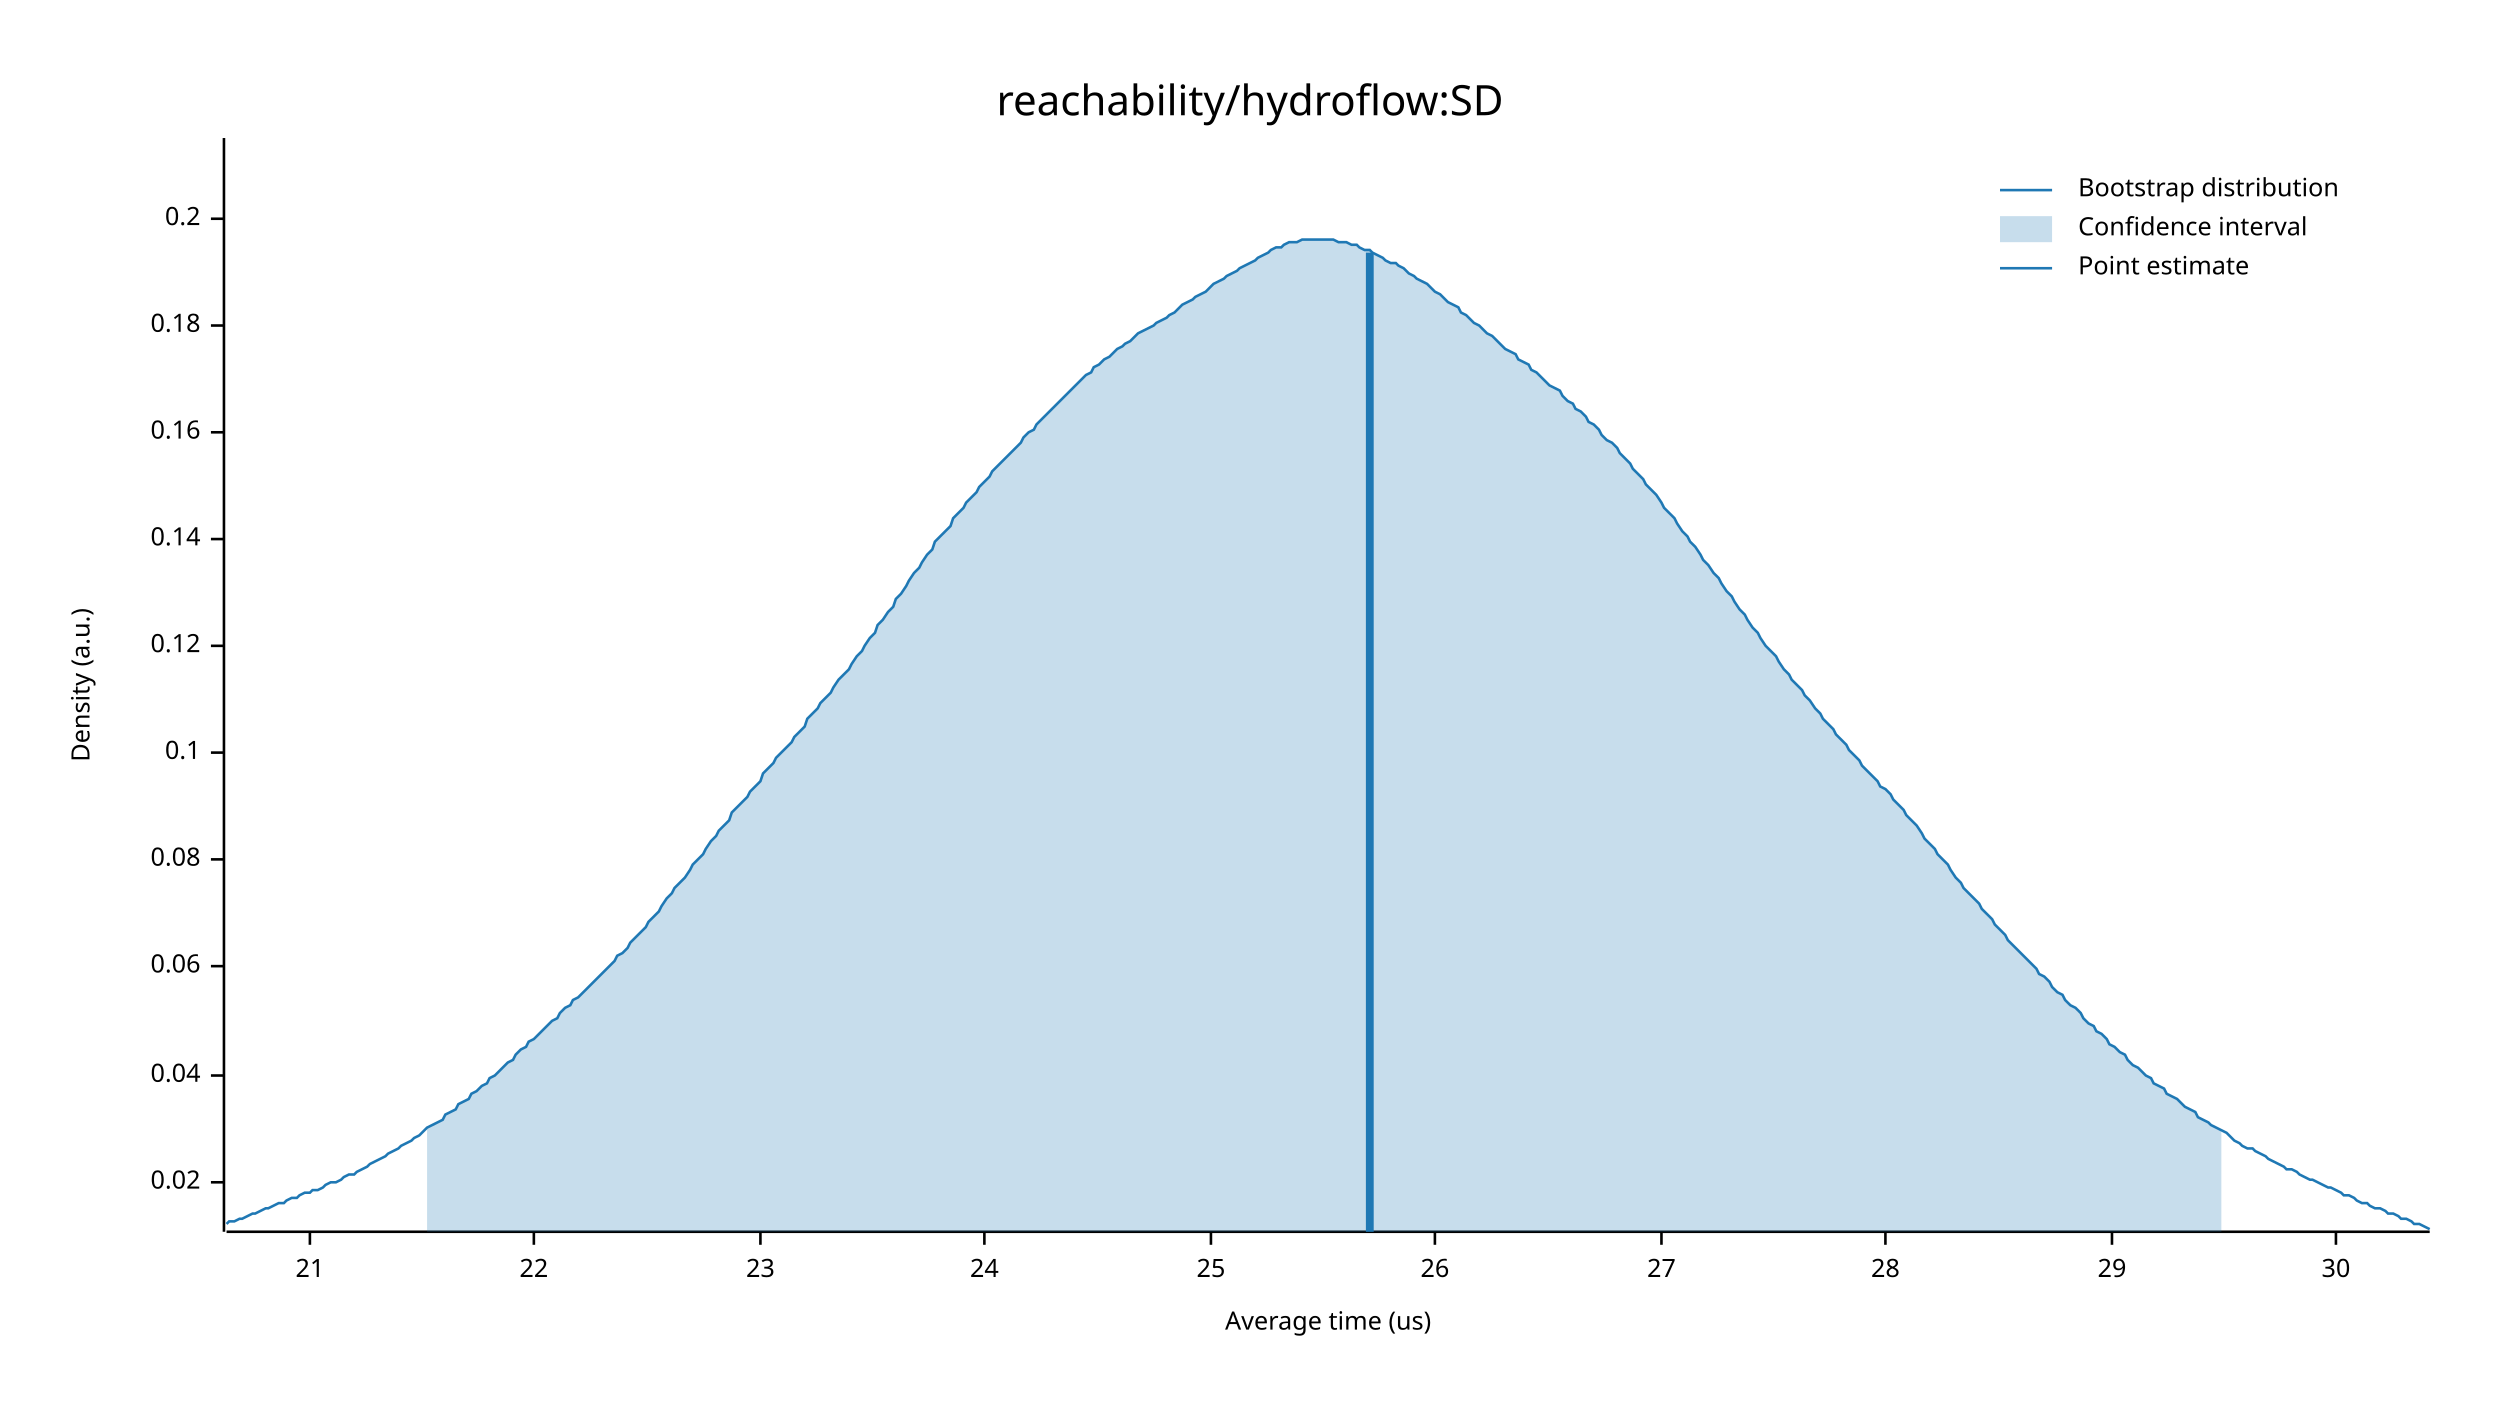
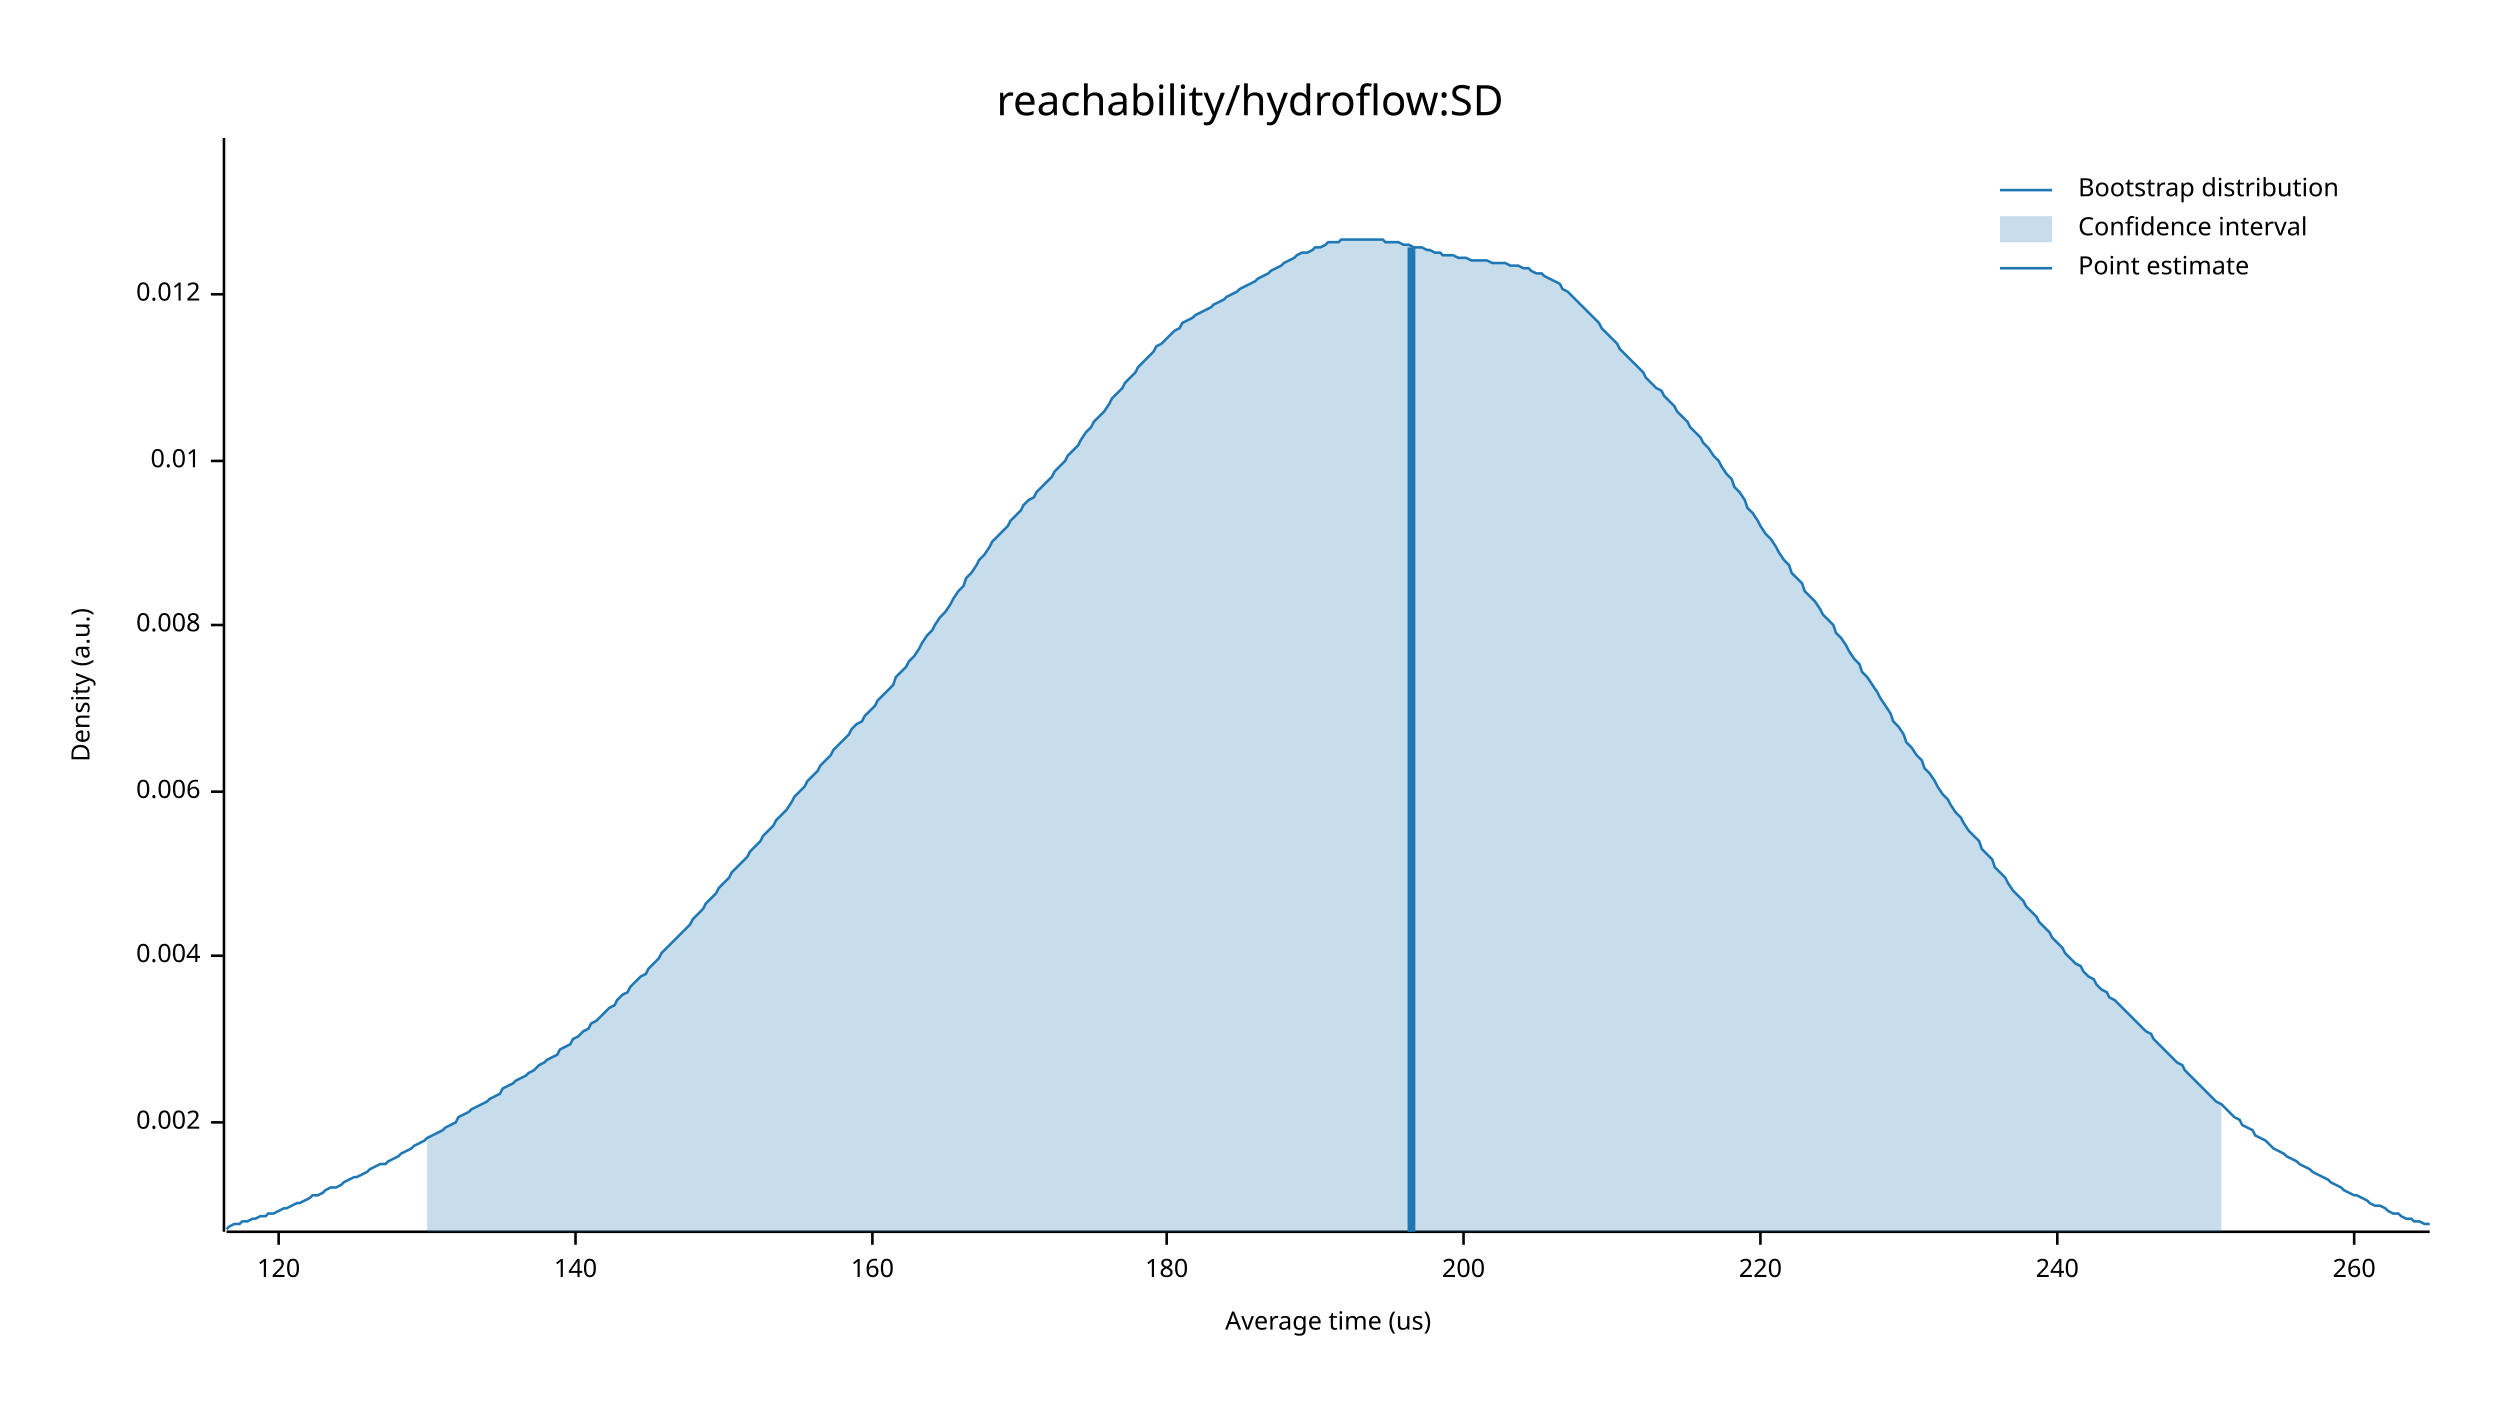
<svg xmlns="http://www.w3.org/2000/svg" width="960" height="540" viewBox="0 0 960 540">
  <text x="480" y="32" dy="0.76em" text-anchor="middle" font-family="sans-serif" font-size="16.129" opacity="1" fill="#000000">
reachability/hydroflow:SD
</text>
  <text x="27" y="263" dy="0.76em" text-anchor="middle" font-family="sans-serif" font-size="9.677" opacity="1" fill="#000000" transform="rotate(270, 27, 263)">
Density (a.u.)
</text>
  <text x="510" y="513" dy="-0.5ex" text-anchor="middle" font-family="sans-serif" font-size="9.677" opacity="1" fill="#000000">
Average time (us)
</text>
  <polyline fill="none" opacity="1" stroke="#000000" stroke-width="1" points="86,53 86,473 " />
-   <text x="77" y="454" dy="0.5ex" text-anchor="end" font-family="sans-serif" font-size="9.677" opacity="1" fill="#000000">
- 0.02
+   <text x="77" y="431" dy="0.5ex" text-anchor="end" font-family="sans-serif" font-size="9.677" opacity="1" fill="#000000">
+ 0.002
</text>
-   <polyline fill="none" opacity="1" stroke="#000000" stroke-width="1" points="81,454 86,454 " />
-   <text x="77" y="413" dy="0.5ex" text-anchor="end" font-family="sans-serif" font-size="9.677" opacity="1" fill="#000000">
- 0.04
+   <polyline fill="none" opacity="1" stroke="#000000" stroke-width="1" points="81,431 86,431 " />
+   <text x="77" y="367" dy="0.5ex" text-anchor="end" font-family="sans-serif" font-size="9.677" opacity="1" fill="#000000">
+ 0.004
</text>
-   <polyline fill="none" opacity="1" stroke="#000000" stroke-width="1" points="81,413 86,413 " />
-   <text x="77" y="371" dy="0.5ex" text-anchor="end" font-family="sans-serif" font-size="9.677" opacity="1" fill="#000000">
- 0.06
+   <polyline fill="none" opacity="1" stroke="#000000" stroke-width="1" points="81,367 86,367 " />
+   <text x="77" y="304" dy="0.5ex" text-anchor="end" font-family="sans-serif" font-size="9.677" opacity="1" fill="#000000">
+ 0.006
</text>
-   <polyline fill="none" opacity="1" stroke="#000000" stroke-width="1" points="81,371 86,371 " />
-   <text x="77" y="330" dy="0.5ex" text-anchor="end" font-family="sans-serif" font-size="9.677" opacity="1" fill="#000000">
- 0.08
+   <polyline fill="none" opacity="1" stroke="#000000" stroke-width="1" points="81,304 86,304 " />
+   <text x="77" y="240" dy="0.5ex" text-anchor="end" font-family="sans-serif" font-size="9.677" opacity="1" fill="#000000">
+ 0.008
</text>
-   <polyline fill="none" opacity="1" stroke="#000000" stroke-width="1" points="81,330 86,330 " />
-   <text x="77" y="289" dy="0.5ex" text-anchor="end" font-family="sans-serif" font-size="9.677" opacity="1" fill="#000000">
- 0.1
+   <polyline fill="none" opacity="1" stroke="#000000" stroke-width="1" points="81,240 86,240 " />
+   <text x="77" y="177" dy="0.5ex" text-anchor="end" font-family="sans-serif" font-size="9.677" opacity="1" fill="#000000">
+ 0.01
</text>
-   <polyline fill="none" opacity="1" stroke="#000000" stroke-width="1" points="81,289 86,289 " />
-   <text x="77" y="248" dy="0.5ex" text-anchor="end" font-family="sans-serif" font-size="9.677" opacity="1" fill="#000000">
- 0.12
+   <polyline fill="none" opacity="1" stroke="#000000" stroke-width="1" points="81,177 86,177 " />
+   <text x="77" y="113" dy="0.5ex" text-anchor="end" font-family="sans-serif" font-size="9.677" opacity="1" fill="#000000">
+ 0.012
</text>
-   <polyline fill="none" opacity="1" stroke="#000000" stroke-width="1" points="81,248 86,248 " />
-   <text x="77" y="207" dy="0.5ex" text-anchor="end" font-family="sans-serif" font-size="9.677" opacity="1" fill="#000000">
- 0.14
+   <polyline fill="none" opacity="1" stroke="#000000" stroke-width="1" points="81,113 86,113 " />
+   <polyline fill="none" opacity="1" stroke="#000000" stroke-width="1" points="87,473 933,473 " />
+   <text x="107" y="483" dy="0.76em" text-anchor="middle" font-family="sans-serif" font-size="9.677" opacity="1" fill="#000000">
+ 120
</text>
-   <polyline fill="none" opacity="1" stroke="#000000" stroke-width="1" points="81,207 86,207 " />
-   <text x="77" y="166" dy="0.5ex" text-anchor="end" font-family="sans-serif" font-size="9.677" opacity="1" fill="#000000">
- 0.16
+   <polyline fill="none" opacity="1" stroke="#000000" stroke-width="1" points="107,473 107,478 " />
+   <text x="221" y="483" dy="0.76em" text-anchor="middle" font-family="sans-serif" font-size="9.677" opacity="1" fill="#000000">
+ 140
</text>
-   <polyline fill="none" opacity="1" stroke="#000000" stroke-width="1" points="81,166 86,166 " />
-   <text x="77" y="125" dy="0.5ex" text-anchor="end" font-family="sans-serif" font-size="9.677" opacity="1" fill="#000000">
- 0.18
+   <polyline fill="none" opacity="1" stroke="#000000" stroke-width="1" points="221,473 221,478 " />
+   <text x="335" y="483" dy="0.76em" text-anchor="middle" font-family="sans-serif" font-size="9.677" opacity="1" fill="#000000">
+ 160
</text>
-   <polyline fill="none" opacity="1" stroke="#000000" stroke-width="1" points="81,125 86,125 " />
-   <text x="77" y="84" dy="0.5ex" text-anchor="end" font-family="sans-serif" font-size="9.677" opacity="1" fill="#000000">
- 0.2
+   <polyline fill="none" opacity="1" stroke="#000000" stroke-width="1" points="335,473 335,478 " />
+   <text x="448" y="483" dy="0.76em" text-anchor="middle" font-family="sans-serif" font-size="9.677" opacity="1" fill="#000000">
+ 180
</text>
-   <polyline fill="none" opacity="1" stroke="#000000" stroke-width="1" points="81,84 86,84 " />
-   <polyline fill="none" opacity="1" stroke="#000000" stroke-width="1" points="87,473 933,473 " />
-   <text x="119" y="483" dy="0.76em" text-anchor="middle" font-family="sans-serif" font-size="9.677" opacity="1" fill="#000000">
- 21
+   <polyline fill="none" opacity="1" stroke="#000000" stroke-width="1" points="448,473 448,478 " />
+   <text x="562" y="483" dy="0.76em" text-anchor="middle" font-family="sans-serif" font-size="9.677" opacity="1" fill="#000000">
+ 200
</text>
-   <polyline fill="none" opacity="1" stroke="#000000" stroke-width="1" points="119,473 119,478 " />
-   <text x="205" y="483" dy="0.76em" text-anchor="middle" font-family="sans-serif" font-size="9.677" opacity="1" fill="#000000">
- 22
+   <polyline fill="none" opacity="1" stroke="#000000" stroke-width="1" points="562,473 562,478 " />
+   <text x="676" y="483" dy="0.76em" text-anchor="middle" font-family="sans-serif" font-size="9.677" opacity="1" fill="#000000">
+ 220
</text>
-   <polyline fill="none" opacity="1" stroke="#000000" stroke-width="1" points="205,473 205,478 " />
-   <text x="292" y="483" dy="0.76em" text-anchor="middle" font-family="sans-serif" font-size="9.677" opacity="1" fill="#000000">
- 23
+   <polyline fill="none" opacity="1" stroke="#000000" stroke-width="1" points="676,473 676,478 " />
+   <text x="790" y="483" dy="0.76em" text-anchor="middle" font-family="sans-serif" font-size="9.677" opacity="1" fill="#000000">
+ 240
</text>
-   <polyline fill="none" opacity="1" stroke="#000000" stroke-width="1" points="292,473 292,478 " />
-   <text x="378" y="483" dy="0.76em" text-anchor="middle" font-family="sans-serif" font-size="9.677" opacity="1" fill="#000000">
- 24
+   <polyline fill="none" opacity="1" stroke="#000000" stroke-width="1" points="790,473 790,478 " />
+   <text x="904" y="483" dy="0.76em" text-anchor="middle" font-family="sans-serif" font-size="9.677" opacity="1" fill="#000000">
+ 260
</text>
-   <polyline fill="none" opacity="1" stroke="#000000" stroke-width="1" points="378,473 378,478 " />
-   <text x="465" y="483" dy="0.76em" text-anchor="middle" font-family="sans-serif" font-size="9.677" opacity="1" fill="#000000">
- 25
- </text>
-   <polyline fill="none" opacity="1" stroke="#000000" stroke-width="1" points="465,473 465,478 " />
-   <text x="551" y="483" dy="0.76em" text-anchor="middle" font-family="sans-serif" font-size="9.677" opacity="1" fill="#000000">
- 26
- </text>
-   <polyline fill="none" opacity="1" stroke="#000000" stroke-width="1" points="551,473 551,478 " />
-   <text x="638" y="483" dy="0.76em" text-anchor="middle" font-family="sans-serif" font-size="9.677" opacity="1" fill="#000000">
- 27
- </text>
-   <polyline fill="none" opacity="1" stroke="#000000" stroke-width="1" points="638,473 638,478 " />
-   <text x="724" y="483" dy="0.76em" text-anchor="middle" font-family="sans-serif" font-size="9.677" opacity="1" fill="#000000">
- 28
- </text>
-   <polyline fill="none" opacity="1" stroke="#000000" stroke-width="1" points="724,473 724,478 " />
-   <text x="811" y="483" dy="0.76em" text-anchor="middle" font-family="sans-serif" font-size="9.677" opacity="1" fill="#000000">
- 29
- </text>
-   <polyline fill="none" opacity="1" stroke="#000000" stroke-width="1" points="811,473 811,478 " />
-   <text x="897" y="483" dy="0.76em" text-anchor="middle" font-family="sans-serif" font-size="9.677" opacity="1" fill="#000000">
- 30
- </text>
-   <polyline fill="none" opacity="1" stroke="#000000" stroke-width="1" points="897,473 897,478 " />
-   <polyline fill="none" opacity="1" stroke="#1F78B4" stroke-width="1" points="87,470 88,469 90,469 92,468 93,468 95,467 97,466 98,466 100,465 102,464 103,464 105,463 107,462 109,462 110,461 112,460 114,460 115,459 117,458 119,458 120,457 122,457 124,456 125,455 127,454 129,454 131,453 132,452 134,451 136,451 137,450 139,449 141,448 142,447 144,446 146,445 148,444 149,443 151,442 153,441 154,440 156,439 158,438 159,437 161,436 163,434 164,433 166,432 168,431 170,430 171,428 173,427 175,426 176,424 178,423 180,422 181,420 183,419 185,417 187,416 188,414 190,413 192,411 193,410 195,408 197,407 198,405 200,403 202,402 203,400 205,399 207,397 209,395 210,394 212,392 214,391 215,389 217,387 219,386 220,384 222,383 224,381 226,379 227,378 229,376 231,374 232,373 234,371 236,369 237,367 239,366 241,364 242,362 244,360 246,358 248,356 249,354 251,352 253,350 254,348 256,345 258,343 259,341 261,339 263,337 265,334 266,332 268,330 270,328 271,326 273,323 275,321 276,319 278,317 280,315 281,312 283,310 285,308 287,306 288,304 290,302 292,300 293,297 295,295 297,293 298,291 300,289 302,287 304,285 305,283 307,281 309,279 310,276 312,274 314,272 315,270 317,268 319,266 320,264 322,261 324,259 326,257 327,255 329,252 331,250 332,248 334,245 336,243 337,240 339,238 341,235 343,233 344,230 346,228 348,225 349,223 351,220 353,218 354,216 356,213 358,211 359,208 361,206 363,204 365,202 366,199 368,197 370,195 371,193 373,191 375,189 376,187 378,185 380,183 381,181 383,179 385,177 387,175 388,174 390,172 392,170 393,168 395,166 397,165 398,163 400,161 402,159 404,157 405,156 407,154 409,152 410,151 412,149 414,147 415,146 417,144 419,143 420,141 422,140 424,138 426,137 427,136 429,134 431,133 432,132 434,131 436,129 437,128 439,127 441,126 443,125 444,124 446,123 448,122 449,121 451,120 453,118 454,117 456,116 458,115 459,114 461,113 463,112 465,110 466,109 468,108 470,107 471,106 473,105 475,104 476,103 478,102 480,101 482,100 483,99 485,98 487,97 488,96 490,95 492,95 493,94 495,93 497,93 498,93 500,92 502,92 504,92 505,92 507,92 509,92 510,92 512,92 514,93 515,93 517,93 519,94 521,94 522,95 524,96 526,96 527,97 529,98 531,99 532,100 534,101 536,101 537,102 539,103 541,105 543,106 544,107 546,108 548,109 549,110 551,112 553,113 554,114 556,116 558,117 560,118 561,120 563,121 565,123 566,124 568,125 570,127 571,128 573,129 575,131 576,132 578,134 580,135 582,136 583,138 585,139 587,140 588,142 590,143 592,145 593,146 595,148 597,149 599,150 600,152 602,154 604,155 605,157 607,158 609,160 610,162 612,163 614,165 615,167 617,169 619,170 621,172 622,174 624,176 626,178 627,180 629,182 631,184 632,186 634,188 636,190 638,193 639,195 641,197 643,199 644,201 646,204 648,206 649,208 651,210 653,213 654,215 656,217 658,220 660,222 661,224 663,227 665,229 666,231 668,234 670,236 671,238 673,241 675,243 676,245 678,248 680,250 682,252 683,254 685,257 687,259 688,261 690,263 692,265 693,267 695,269 697,272 699,274 700,276 702,278 704,280 705,282 707,284 709,286 710,288 712,290 714,292 715,294 717,296 719,298 721,300 722,302 724,303 726,305 727,307 729,309 731,311 732,313 734,315 736,317 738,320 739,322 741,324 743,326 744,328 746,330 748,332 749,334 751,337 753,339 754,341 756,343 758,345 760,347 761,349 763,351 765,353 766,355 768,357 770,359 771,361 773,363 775,365 777,367 778,368 780,370 782,372 783,374 785,375 787,377 788,379 790,381 792,382 793,384 795,386 797,387 799,389 800,391 802,393 804,394 805,396 807,397 809,399 810,401 812,402 814,404 816,405 817,407 819,409 821,410 822,411 824,413 826,414 827,416 829,417 831,418 832,420 834,421 836,422 838,424 839,425 841,426 843,427 844,429 846,430 848,431 849,432 851,433 853,434 855,435 856,436 858,438 860,439 861,440 863,441 865,441 866,442 868,443 870,444 871,445 873,446 875,447 877,448 878,449 880,449 882,450 883,451 885,452 887,453 888,453 890,454 892,455 894,456 895,456 897,457 899,458 900,459 902,459 904,460 905,461 907,462 909,462 910,463 912,464 914,464 916,465 917,466 919,466 921,467 922,468 924,468 926,469 927,470 929,470 931,471 933,472 " />
-   <polygon opacity="0.25" fill="#1F78B4" points="164,433 166,432 168,431 170,430 171,428 173,427 175,426 176,424 178,423 180,422 181,420 183,419 185,417 187,416 188,414 190,413 192,411 193,410 195,408 197,407 198,405 200,403 202,402 203,400 205,399 207,397 209,395 210,394 212,392 214,391 215,389 217,387 219,386 220,384 222,383 224,381 226,379 227,378 229,376 231,374 232,373 234,371 236,369 237,367 239,366 241,364 242,362 244,360 246,358 248,356 249,354 251,352 253,350 254,348 256,345 258,343 259,341 261,339 263,337 265,334 266,332 268,330 270,328 271,326 273,323 275,321 276,319 278,317 280,315 281,312 283,310 285,308 287,306 288,304 290,302 292,300 293,297 295,295 297,293 298,291 300,289 302,287 304,285 305,283 307,281 309,279 310,276 312,274 314,272 315,270 317,268 319,266 320,264 322,261 324,259 326,257 327,255 329,252 331,250 332,248 334,245 336,243 337,240 339,238 341,235 343,233 344,230 346,228 348,225 349,223 351,220 353,218 354,216 356,213 358,211 359,208 361,206 363,204 365,202 366,199 368,197 370,195 371,193 373,191 375,189 376,187 378,185 380,183 381,181 383,179 385,177 387,175 388,174 390,172 392,170 393,168 395,166 397,165 398,163 400,161 402,159 404,157 405,156 407,154 409,152 410,151 412,149 414,147 415,146 417,144 419,143 420,141 422,140 424,138 426,137 427,136 429,134 431,133 432,132 434,131 436,129 437,128 439,127 441,126 443,125 444,124 446,123 448,122 449,121 451,120 453,118 454,117 456,116 458,115 459,114 461,113 463,112 465,110 466,109 468,108 470,107 471,106 473,105 475,104 476,103 478,102 480,101 482,100 483,99 485,98 487,97 488,96 490,95 492,95 493,94 495,93 497,93 498,93 500,92 502,92 504,92 505,92 507,92 509,92 510,92 512,92 514,93 515,93 517,93 519,94 521,94 522,95 524,96 526,96 527,97 529,98 531,99 532,100 534,101 536,101 537,102 539,103 541,105 543,106 544,107 546,108 548,109 549,110 551,112 553,113 554,114 556,116 558,117 560,118 561,120 563,121 565,123 566,124 568,125 570,127 571,128 573,129 575,131 576,132 578,134 580,135 582,136 583,138 585,139 587,140 588,142 590,143 592,145 593,146 595,148 597,149 599,150 600,152 602,154 604,155 605,157 607,158 609,160 610,162 612,163 614,165 615,167 617,169 619,170 621,172 622,174 624,176 626,178 627,180 629,182 631,184 632,186 634,188 636,190 638,193 639,195 641,197 643,199 644,201 646,204 648,206 649,208 651,210 653,213 654,215 656,217 658,220 660,222 661,224 663,227 665,229 666,231 668,234 670,236 671,238 673,241 675,243 676,245 678,248 680,250 682,252 683,254 685,257 687,259 688,261 690,263 692,265 693,267 695,269 697,272 699,274 700,276 702,278 704,280 705,282 707,284 709,286 710,288 712,290 714,292 715,294 717,296 719,298 721,300 722,302 724,303 726,305 727,307 729,309 731,311 732,313 734,315 736,317 738,320 739,322 741,324 743,326 744,328 746,330 748,332 749,334 751,337 753,339 754,341 756,343 758,345 760,347 761,349 763,351 765,353 766,355 768,357 770,359 771,361 773,363 775,365 777,367 778,368 780,370 782,372 783,374 785,375 787,377 788,379 790,381 792,382 793,384 795,386 797,387 799,389 800,391 802,393 804,394 805,396 807,397 809,399 810,401 812,402 814,404 816,405 817,407 819,409 821,410 822,411 824,413 826,414 827,416 829,417 831,418 832,420 834,421 836,422 838,424 839,425 841,426 843,427 844,429 846,430 848,431 849,432 851,433 853,434 853,473 164,473 " />
-   <polyline fill="none" opacity="1" stroke="#1F78B4" stroke-width="3" points="526,473 526,97 " />
+   <polyline fill="none" opacity="1" stroke="#000000" stroke-width="1" points="904,473 904,478 " />
+   <polyline fill="none" opacity="1" stroke="#1F78B4" stroke-width="1" points="87,472 88,471 90,470 92,470 93,469 95,469 97,468 98,468 100,467 102,467 103,466 105,466 107,465 109,464 110,464 112,463 114,462 115,462 117,461 119,460 120,459 122,459 124,458 125,457 127,456 129,456 131,455 132,454 134,453 136,452 137,452 139,451 141,450 142,449 144,448 146,447 148,447 149,446 151,445 153,444 154,443 156,442 158,441 159,440 161,439 163,438 164,437 166,436 168,435 170,434 171,433 173,432 175,431 176,429 178,428 180,427 181,426 183,425 185,424 187,423 188,422 190,421 192,420 193,418 195,417 197,416 198,415 200,414 202,413 203,412 205,411 207,409 209,408 210,407 212,406 214,405 215,403 217,402 219,401 220,399 222,398 224,396 226,395 227,393 229,392 231,390 232,389 234,387 236,386 237,384 239,382 241,381 242,379 244,377 246,375 248,374 249,372 251,370 253,368 254,366 256,364 258,362 259,361 261,359 263,357 265,355 266,353 268,351 270,349 271,347 273,345 275,343 276,341 278,339 280,337 281,335 283,333 285,331 287,329 288,327 290,325 292,323 293,321 295,319 297,317 298,315 300,313 302,311 304,308 305,306 307,304 309,302 310,300 312,298 314,296 315,294 317,292 319,290 320,288 322,286 324,284 326,282 327,280 329,278 331,277 332,275 334,273 336,271 337,269 339,267 341,265 343,263 344,260 346,258 348,256 349,254 351,252 353,249 354,247 356,244 358,242 359,240 361,237 363,235 365,232 366,230 368,227 370,225 371,222 373,220 375,217 376,215 378,213 380,210 381,208 383,206 385,204 387,202 388,200 390,198 392,196 393,194 395,192 397,191 398,189 400,187 402,185 404,183 405,181 407,179 409,177 410,175 412,173 414,171 415,169 417,166 419,164 420,162 422,160 424,158 426,155 427,153 429,151 431,149 432,147 434,145 436,143 437,141 439,139 441,137 443,135 444,133 446,132 448,130 449,129 451,127 453,126 454,124 456,123 458,122 459,121 461,120 463,119 465,118 466,117 468,116 470,115 471,114 473,113 475,112 476,111 478,110 480,109 482,108 483,107 485,106 487,105 488,104 490,103 492,102 493,101 495,100 497,99 498,98 500,97 502,97 504,96 505,95 507,95 509,94 510,93 512,93 514,93 515,92 517,92 519,92 521,92 522,92 524,92 526,92 527,92 529,92 531,92 532,93 534,93 536,93 537,93 539,94 541,94 543,95 544,95 546,95 548,96 549,96 551,97 553,97 554,98 556,98 558,98 560,99 561,99 563,99 565,100 566,100 568,100 570,100 571,100 573,101 575,101 576,101 578,101 580,102 582,102 583,102 585,103 587,103 588,104 590,105 592,105 593,106 595,107 597,108 599,109 600,111 602,112 604,114 605,115 607,117 609,119 610,120 612,122 614,124 615,126 617,128 619,130 621,132 622,134 624,136 626,138 627,139 629,141 631,143 632,145 634,147 636,149 638,150 639,152 641,154 643,156 644,158 646,160 648,162 649,164 651,166 653,168 654,170 656,172 658,175 660,177 661,179 663,182 665,184 666,187 668,189 670,192 671,195 673,197 675,200 676,202 678,205 680,207 682,210 683,212 685,215 687,217 688,220 690,222 692,224 693,227 695,229 697,231 699,234 700,236 702,238 704,240 705,243 707,245 709,248 710,250 712,253 714,255 715,258 717,260 719,263 721,266 722,268 724,271 726,274 727,277 729,279 731,282 732,285 734,287 736,290 738,292 739,295 741,297 743,300 744,302 746,305 748,307 749,309 751,312 753,314 754,316 756,319 758,321 760,323 761,326 763,328 765,330 766,333 768,335 770,337 771,339 773,342 775,344 777,346 778,348 780,350 782,352 783,354 785,356 787,358 788,360 790,362 792,364 793,366 795,368 797,370 799,371 800,373 802,375 804,376 805,378 807,380 809,381 810,383 812,384 814,386 816,388 817,389 819,391 821,393 822,394 824,396 826,397 827,399 829,401 831,403 832,404 834,406 836,408 838,409 839,411 841,413 843,415 844,416 846,418 848,420 849,421 851,423 853,424 855,426 856,427 858,429 860,430 861,432 863,433 865,434 866,436 868,437 870,438 871,439 873,441 875,442 877,443 878,444 880,445 882,446 883,447 885,448 887,449 888,450 890,451 892,452 894,453 895,454 897,455 899,456 900,457 902,458 904,459 905,459 907,460 909,461 910,462 912,463 914,463 916,464 917,465 919,466 921,466 922,467 924,468 926,468 927,469 929,469 931,470 933,470 " />
+   <polygon opacity="0.25" fill="#1F78B4" points="164,437 166,436 168,435 170,434 171,433 173,432 175,431 176,429 178,428 180,427 181,426 183,425 185,424 187,423 188,422 190,421 192,420 193,418 195,417 197,416 198,415 200,414 202,413 203,412 205,411 207,409 209,408 210,407 212,406 214,405 215,403 217,402 219,401 220,399 222,398 224,396 226,395 227,393 229,392 231,390 232,389 234,387 236,386 237,384 239,382 241,381 242,379 244,377 246,375 248,374 249,372 251,370 253,368 254,366 256,364 258,362 259,361 261,359 263,357 265,355 266,353 268,351 270,349 271,347 273,345 275,343 276,341 278,339 280,337 281,335 283,333 285,331 287,329 288,327 290,325 292,323 293,321 295,319 297,317 298,315 300,313 302,311 304,308 305,306 307,304 309,302 310,300 312,298 314,296 315,294 317,292 319,290 320,288 322,286 324,284 326,282 327,280 329,278 331,277 332,275 334,273 336,271 337,269 339,267 341,265 343,263 344,260 346,258 348,256 349,254 351,252 353,249 354,247 356,244 358,242 359,240 361,237 363,235 365,232 366,230 368,227 370,225 371,222 373,220 375,217 376,215 378,213 380,210 381,208 383,206 385,204 387,202 388,200 390,198 392,196 393,194 395,192 397,191 398,189 400,187 402,185 404,183 405,181 407,179 409,177 410,175 412,173 414,171 415,169 417,166 419,164 420,162 422,160 424,158 426,155 427,153 429,151 431,149 432,147 434,145 436,143 437,141 439,139 441,137 443,135 444,133 446,132 448,130 449,129 451,127 453,126 454,124 456,123 458,122 459,121 461,120 463,119 465,118 466,117 468,116 470,115 471,114 473,113 475,112 476,111 478,110 480,109 482,108 483,107 485,106 487,105 488,104 490,103 492,102 493,101 495,100 497,99 498,98 500,97 502,97 504,96 505,95 507,95 509,94 510,93 512,93 514,93 515,92 517,92 519,92 521,92 522,92 524,92 526,92 527,92 529,92 531,92 532,93 534,93 536,93 537,93 539,94 541,94 543,95 544,95 546,95 548,96 549,96 551,97 553,97 554,98 556,98 558,98 560,99 561,99 563,99 565,100 566,100 568,100 570,100 571,100 573,101 575,101 576,101 578,101 580,102 582,102 583,102 585,103 587,103 588,104 590,105 592,105 593,106 595,107 597,108 599,109 600,111 602,112 604,114 605,115 607,117 609,119 610,120 612,122 614,124 615,126 617,128 619,130 621,132 622,134 624,136 626,138 627,139 629,141 631,143 632,145 634,147 636,149 638,150 639,152 641,154 643,156 644,158 646,160 648,162 649,164 651,166 653,168 654,170 656,172 658,175 660,177 661,179 663,182 665,184 666,187 668,189 670,192 671,195 673,197 675,200 676,202 678,205 680,207 682,210 683,212 685,215 687,217 688,220 690,222 692,224 693,227 695,229 697,231 699,234 700,236 702,238 704,240 705,243 707,245 709,248 710,250 712,253 714,255 715,258 717,260 719,263 721,266 722,268 724,271 726,274 727,277 729,279 731,282 732,285 734,287 736,290 738,292 739,295 741,297 743,300 744,302 746,305 748,307 749,309 751,312 753,314 754,316 756,319 758,321 760,323 761,326 763,328 765,330 766,333 768,335 770,337 771,339 773,342 775,344 777,346 778,348 780,350 782,352 783,354 785,356 787,358 788,360 790,362 792,364 793,366 795,368 797,370 799,371 800,373 802,375 804,376 805,378 807,380 809,381 810,383 812,384 814,386 816,388 817,389 819,391 821,393 822,394 824,396 826,397 827,399 829,401 831,403 832,404 834,406 836,408 838,409 839,411 841,413 843,415 844,416 846,418 848,420 849,421 851,423 853,424 853,473 164,473 " />
+   <polyline fill="none" opacity="1" stroke="#1F78B4" stroke-width="3" points="542,473 542,95 " />
  <text x="798" y="68" dy="0.76em" text-anchor="start" font-family="sans-serif" font-size="9.677" opacity="1" fill="#000000">
Bootstrap distribution
</text>
  <text x="798" y="83" dy="0.76em" text-anchor="start" font-family="sans-serif" font-size="9.677" opacity="1" fill="#000000">
Confidence interval
</text>
  <text x="798" y="98" dy="0.76em" text-anchor="start" font-family="sans-serif" font-size="9.677" opacity="1" fill="#000000">
Point estimate
</text>
  <polyline fill="none" opacity="1" stroke="#1F78B4" stroke-width="1" points="768,73 788,73 " />
  <rect x="768" y="83" width="20" height="10" opacity="0.25" fill="#1F78B4" stroke="none" />
  <polyline fill="none" opacity="1" stroke="#1F78B4" stroke-width="1" points="768,103 788,103 " />
</svg>
